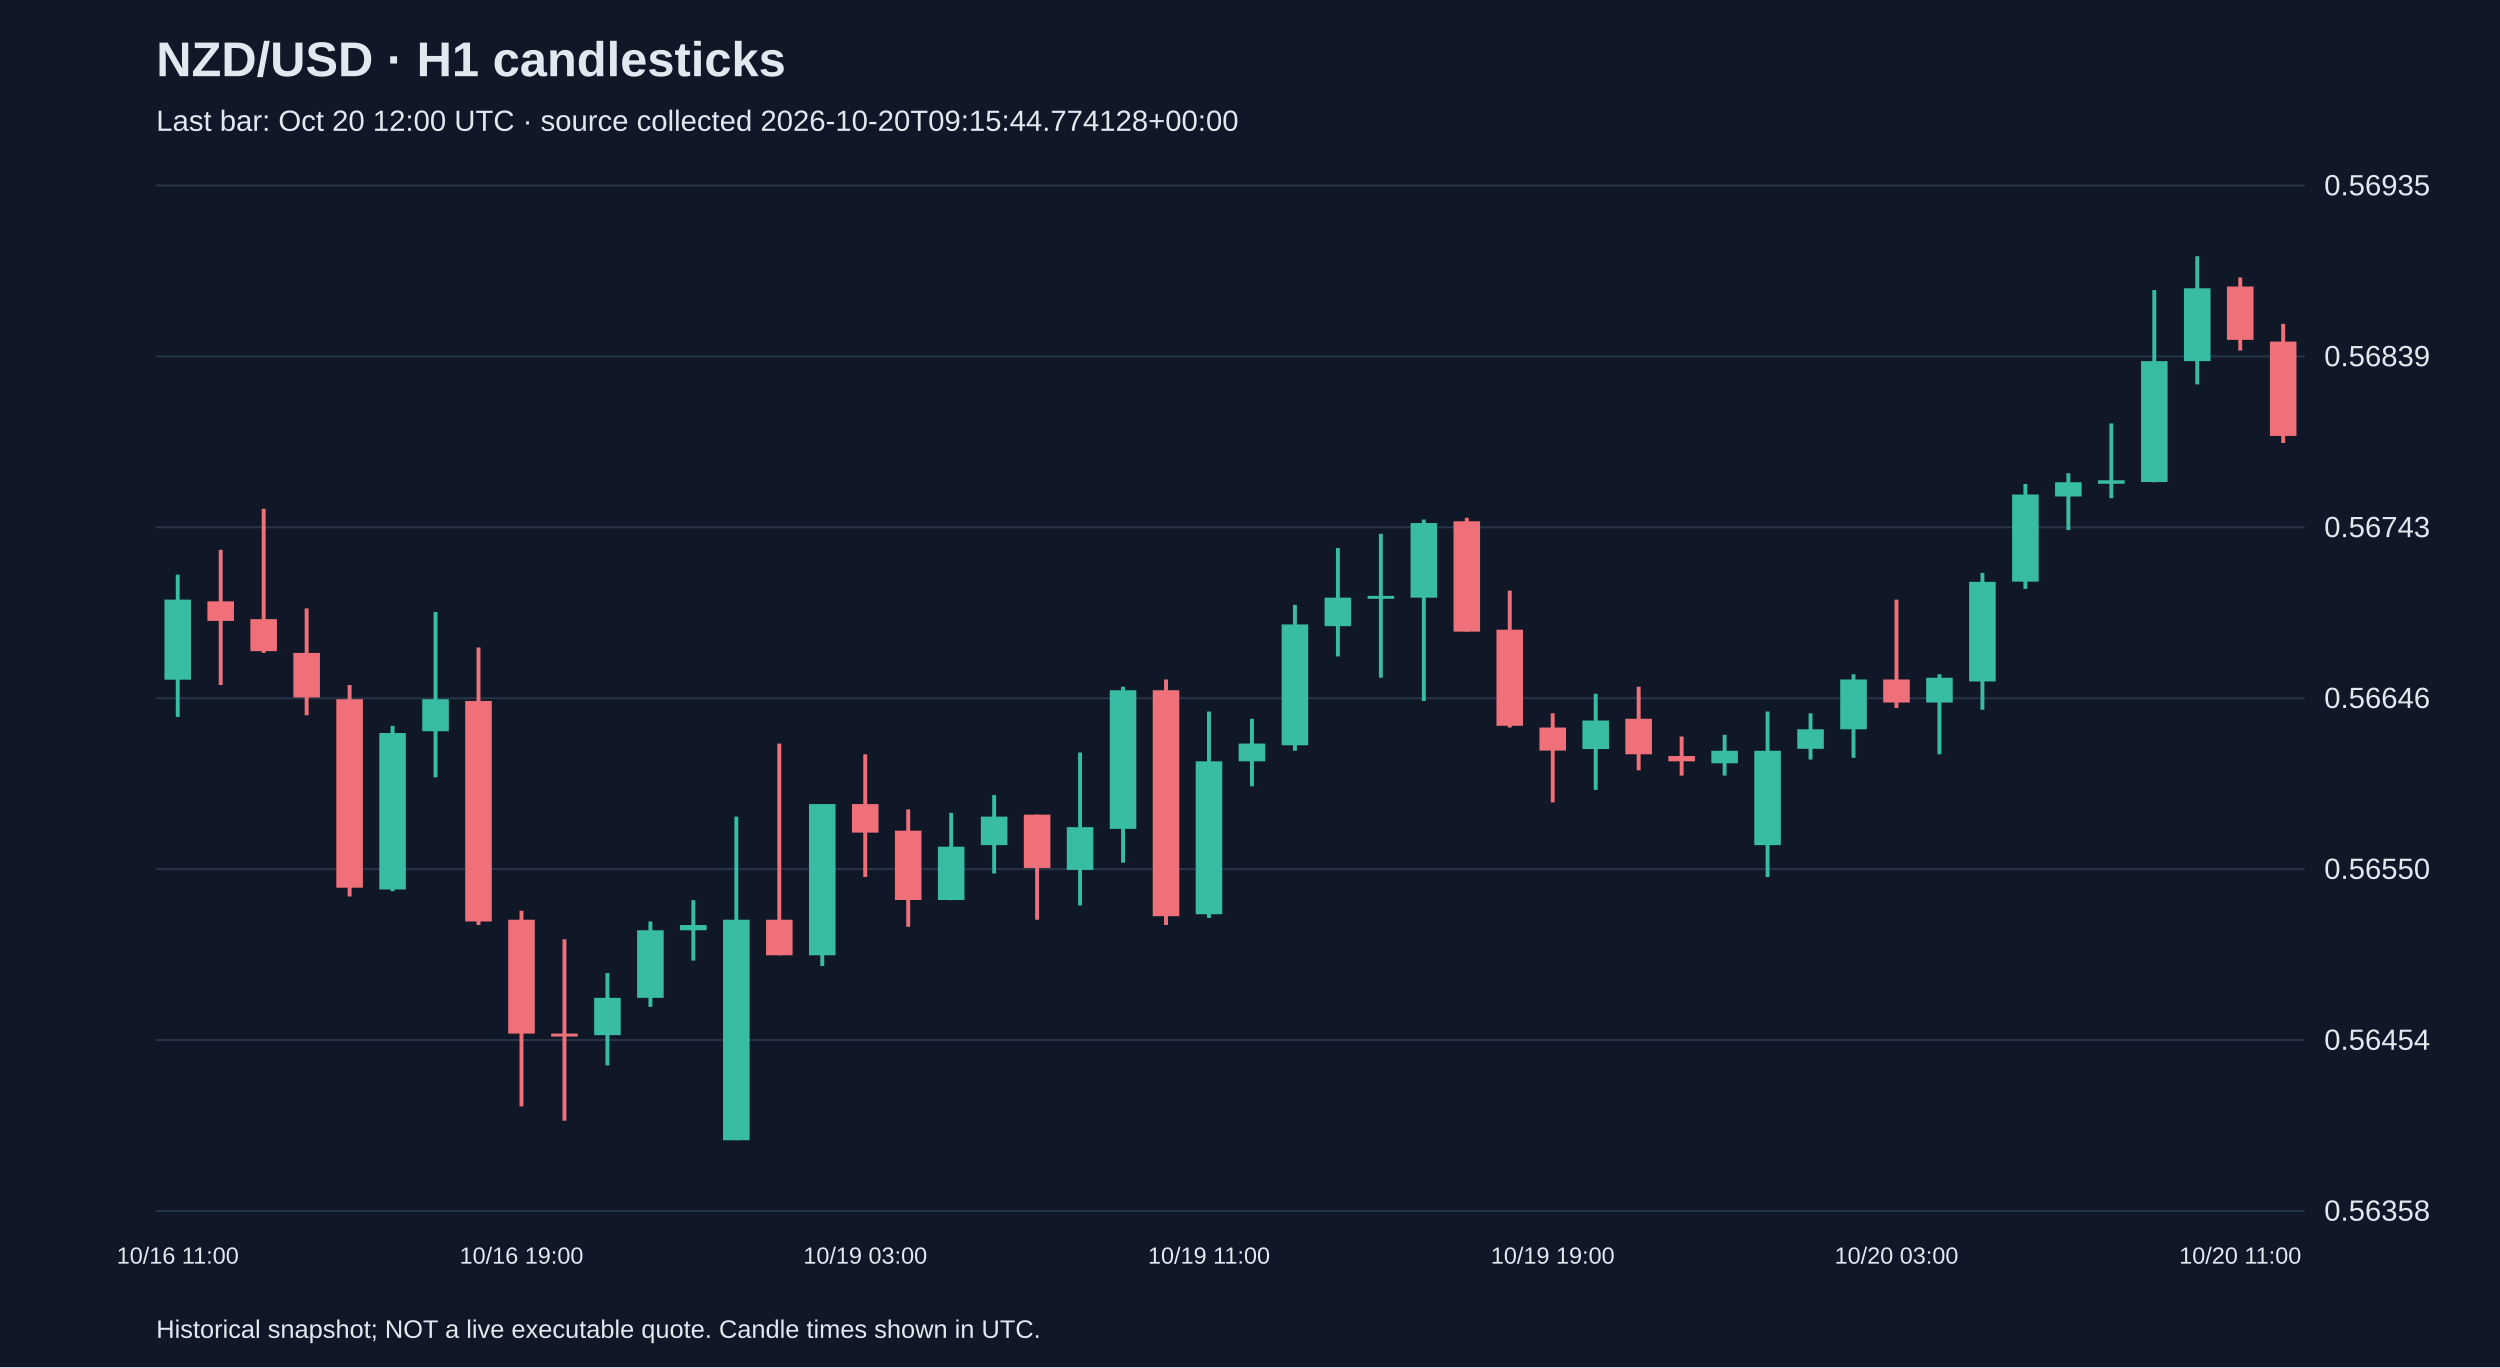
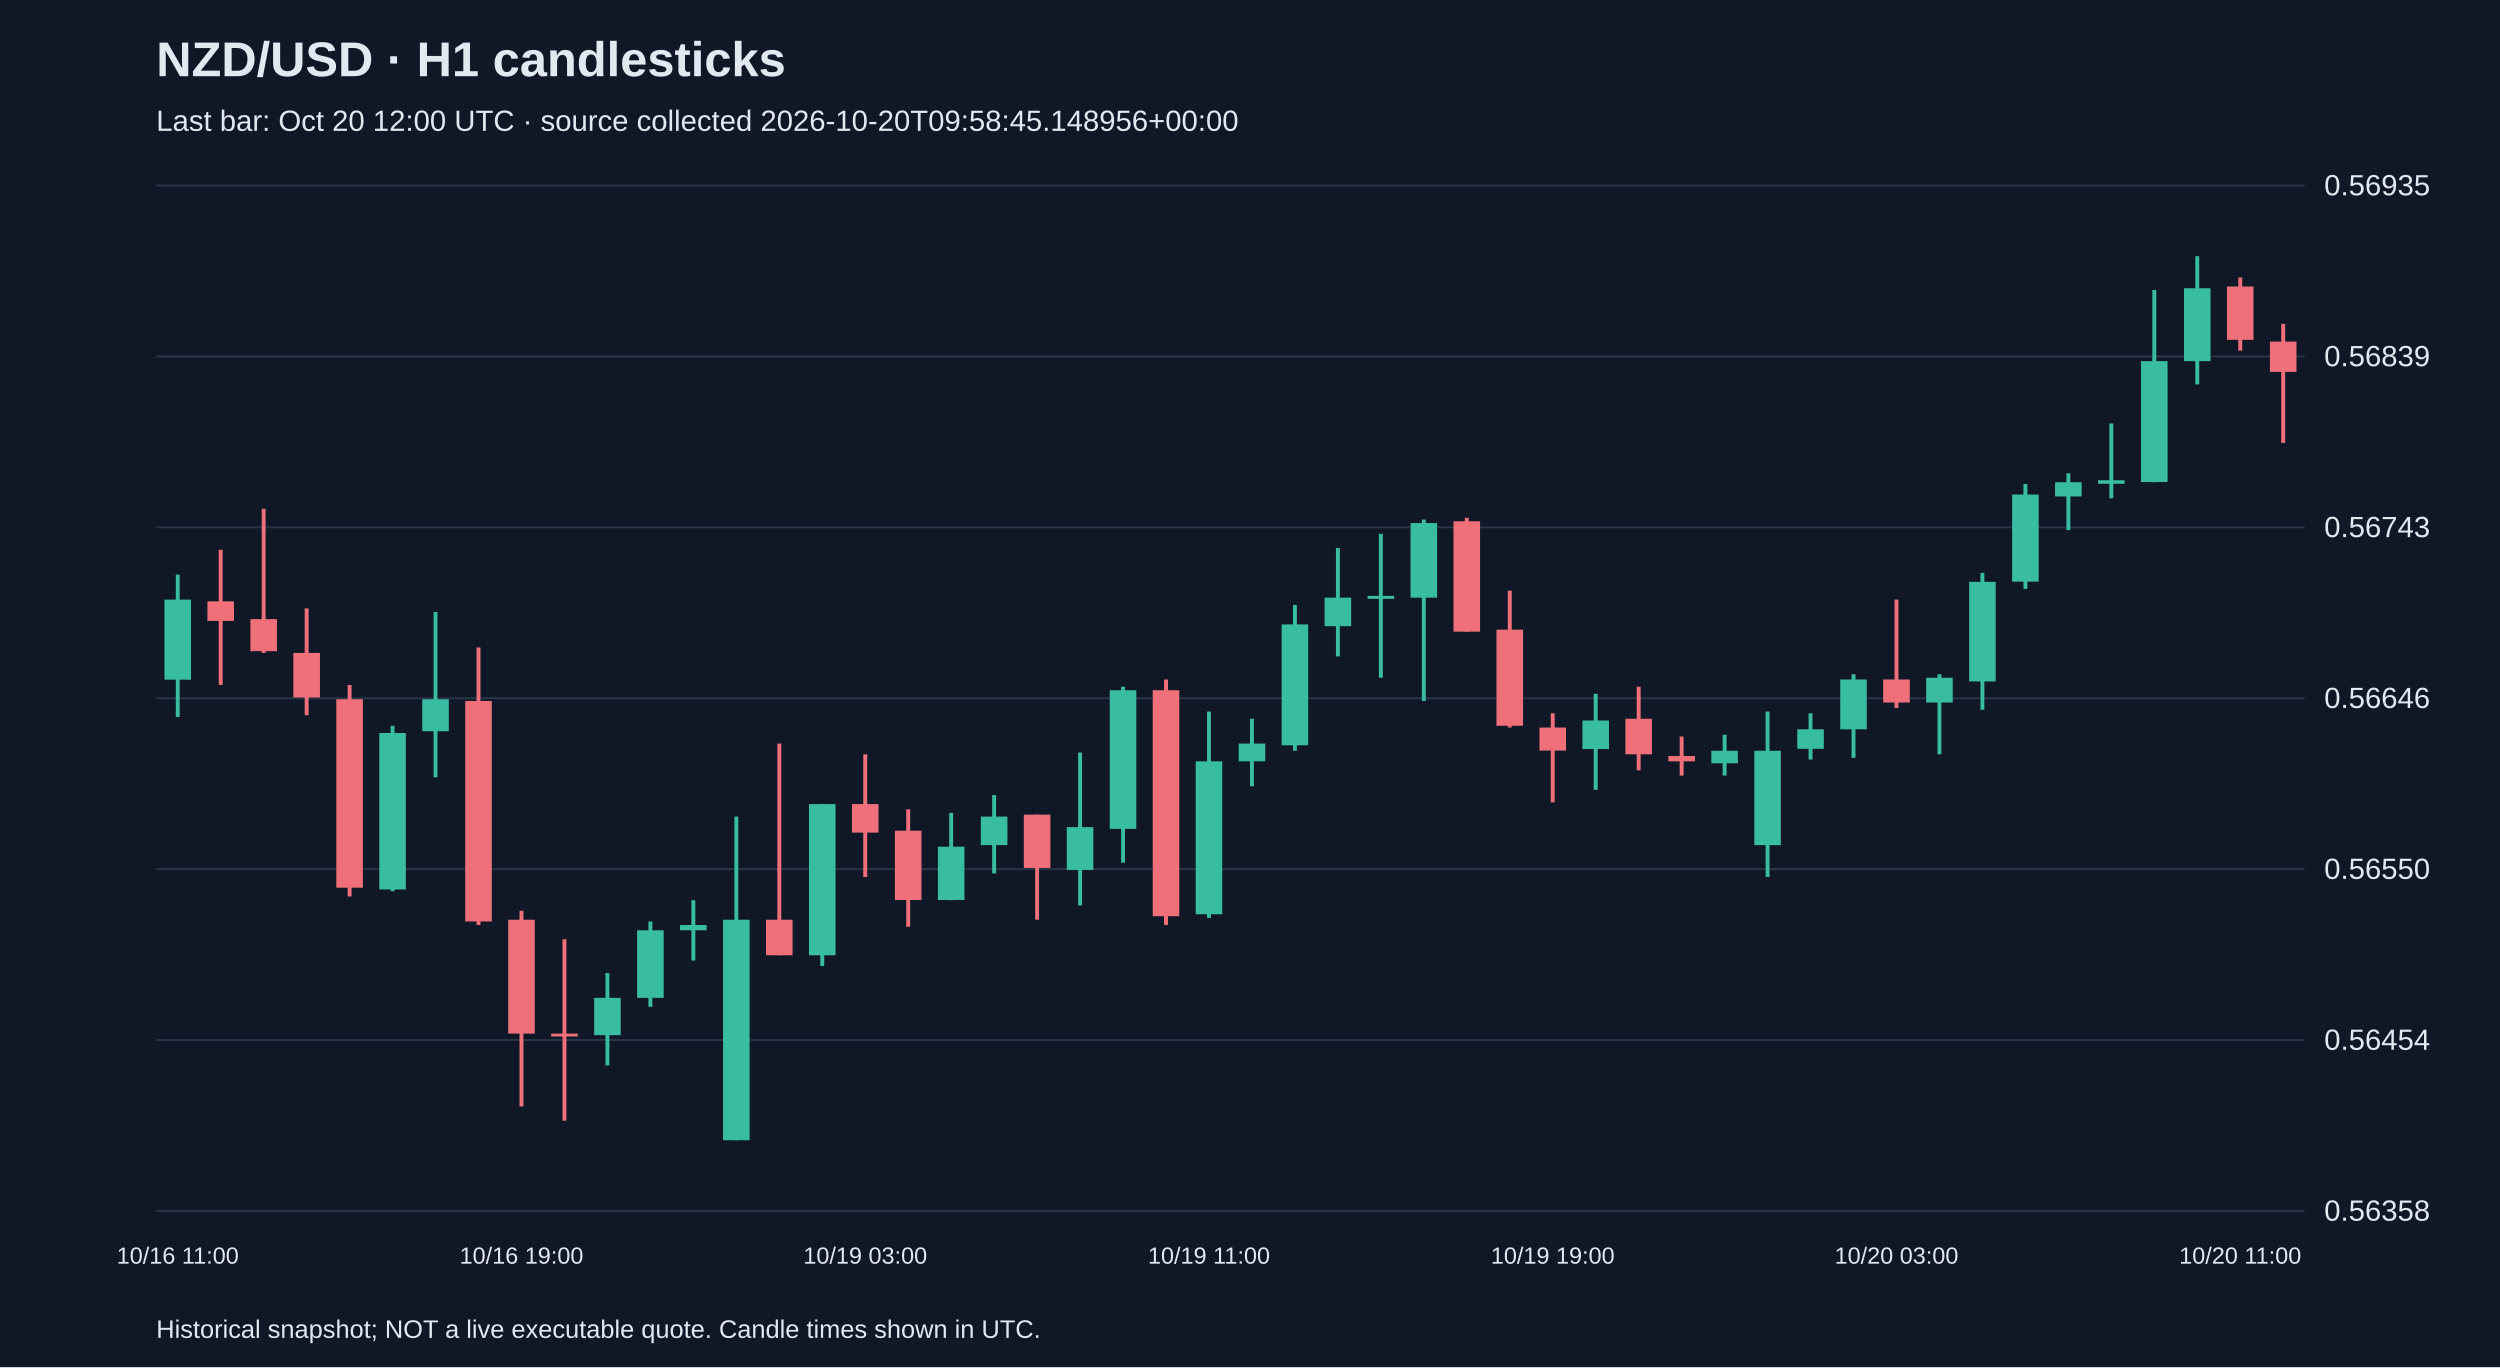
<svg xmlns="http://www.w3.org/2000/svg" viewBox="0 0 1280 700">
  <rect width="100%" height="100%" fill="#101827" />
  <style>text{font-family:Arial,sans-serif;fill:#e2e8f0}</style>
  <text x="80" y="39" font-size="25" font-weight="bold">NZD/USD · H1 candlesticks</text>
-   <text x="80" y="67" font-size="15" fill="#a6b1c5">Last bar: Oct 20 12:00 UTC · source collected 2026-10-20T09:15:44.774128+00:00</text>
+   <text x="80" y="67" font-size="15" fill="#a6b1c5">Last bar: Oct 20 12:00 UTC · source collected 2026-10-20T09:58:45.148956+00:00</text>
  <line x1="80" y1="620.0" x2="1180" y2="620.0" stroke="#283548" />
  <text x="1190" y="625.0" font-size="15">0.56358</text>
  <line x1="80" y1="532.5" x2="1180" y2="532.5" stroke="#283548" />
  <text x="1190" y="537.5" font-size="15">0.56454</text>
  <line x1="80" y1="445.0" x2="1180" y2="445.0" stroke="#283548" />
  <text x="1190" y="450.0" font-size="15">0.56550</text>
  <line x1="80" y1="357.5" x2="1180" y2="357.5" stroke="#283548" />
  <text x="1190" y="362.5" font-size="15">0.56646</text>
  <line x1="80" y1="270.0" x2="1180" y2="270.0" stroke="#283548" />
  <text x="1190" y="275.0" font-size="15">0.56743</text>
  <line x1="80" y1="182.5" x2="1180" y2="182.5" stroke="#283548" />
  <text x="1190" y="187.5" font-size="15">0.56839</text>
  <line x1="80" y1="95.0" x2="1180" y2="95.0" stroke="#283548" />
  <text x="1190" y="100.0" font-size="15">0.56935</text>
  <line x1="91.0" y1="294.2" x2="91.0" y2="367.1" stroke="#38bca2" stroke-width="2" />
  <rect x="84.2" y="307.0" width="13.6" height="41.0" fill="#38bca2" />
  <text x="91.0" y="647" text-anchor="middle" font-size="12">10/16 11:00</text>
  <line x1="113.0" y1="281.5" x2="113.0" y2="350.7" stroke="#f07079" stroke-width="2" />
  <rect x="106.2" y="307.9" width="13.6" height="10.0" fill="#f07079" />
  <line x1="135.0" y1="260.5" x2="135.0" y2="334.3" stroke="#f07079" stroke-width="2" />
  <rect x="128.2" y="317.0" width="13.6" height="16.4" fill="#f07079" />
  <line x1="157.0" y1="311.5" x2="157.0" y2="366.2" stroke="#f07079" stroke-width="2" />
  <rect x="150.2" y="334.3" width="13.6" height="22.8" fill="#f07079" />
  <line x1="179.0" y1="350.7" x2="179.0" y2="459.0" stroke="#f07079" stroke-width="2" />
  <rect x="172.2" y="358.0" width="13.6" height="96.5" fill="#f07079" />
  <line x1="201.0" y1="371.6" x2="201.0" y2="456.3" stroke="#38bca2" stroke-width="2" />
  <rect x="194.2" y="375.3" width="13.6" height="80.1" fill="#38bca2" />
  <line x1="223.0" y1="313.3" x2="223.0" y2="398.0" stroke="#38bca2" stroke-width="2" />
  <rect x="216.2" y="358.0" width="13.6" height="16.4" fill="#38bca2" />
  <line x1="245.0" y1="331.5" x2="245.0" y2="473.6" stroke="#f07079" stroke-width="2" />
  <rect x="238.2" y="358.9" width="13.6" height="112.9" fill="#f07079" />
  <line x1="267.0" y1="466.3" x2="267.0" y2="566.5" stroke="#f07079" stroke-width="2" />
  <rect x="260.2" y="470.9" width="13.6" height="58.3" fill="#f07079" />
  <text x="267.0" y="647" text-anchor="middle" font-size="12">10/16 19:00</text>
  <line x1="289.0" y1="480.9" x2="289.0" y2="573.8" stroke="#f07079" stroke-width="2" />
  <rect x="282.2" y="529.2" width="13.6" height="1.5" fill="#f07079" />
  <line x1="311.0" y1="498.2" x2="311.0" y2="545.5" stroke="#38bca2" stroke-width="2" />
  <rect x="304.2" y="510.9" width="13.6" height="19.1" fill="#38bca2" />
  <line x1="333.0" y1="471.8" x2="333.0" y2="515.5" stroke="#38bca2" stroke-width="2" />
  <rect x="326.2" y="476.3" width="13.6" height="34.6" fill="#38bca2" />
  <line x1="355.0" y1="460.9" x2="355.0" y2="491.8" stroke="#38bca2" stroke-width="2" />
  <rect x="348.2" y="473.6" width="13.6" height="2.7" fill="#38bca2" />
  <line x1="377.0" y1="418.1" x2="377.0" y2="583.8" stroke="#38bca2" stroke-width="2" />
  <rect x="370.2" y="470.9" width="13.6" height="112.9" fill="#38bca2" />
  <line x1="399.0" y1="380.7" x2="399.0" y2="489.1" stroke="#f07079" stroke-width="2" />
  <rect x="392.2" y="470.9" width="13.6" height="18.2" fill="#f07079" />
  <line x1="421.0" y1="411.7" x2="421.0" y2="494.6" stroke="#38bca2" stroke-width="2" />
  <rect x="414.2" y="411.7" width="13.6" height="77.4" fill="#38bca2" />
  <line x1="443.0" y1="386.2" x2="443.0" y2="449.0" stroke="#f07079" stroke-width="2" />
  <rect x="436.2" y="411.7" width="13.6" height="14.6" fill="#f07079" />
  <text x="443.0" y="647" text-anchor="middle" font-size="12">10/19 03:00</text>
  <line x1="465.0" y1="414.4" x2="465.0" y2="474.5" stroke="#f07079" stroke-width="2" />
  <rect x="458.2" y="425.3" width="13.6" height="35.5" fill="#f07079" />
  <line x1="487.0" y1="416.2" x2="487.0" y2="460.9" stroke="#38bca2" stroke-width="2" />
  <rect x="480.2" y="433.5" width="13.6" height="27.3" fill="#38bca2" />
  <line x1="509.0" y1="407.1" x2="509.0" y2="447.2" stroke="#38bca2" stroke-width="2" />
  <rect x="502.2" y="418.1" width="13.6" height="14.6" fill="#38bca2" />
  <line x1="531.0" y1="417.1" x2="531.0" y2="470.9" stroke="#f07079" stroke-width="2" />
  <rect x="524.2" y="417.1" width="13.6" height="27.3" fill="#f07079" />
  <line x1="553.0" y1="385.3" x2="553.0" y2="463.6" stroke="#38bca2" stroke-width="2" />
  <rect x="546.2" y="423.5" width="13.6" height="21.9" fill="#38bca2" />
  <line x1="575.0" y1="351.6" x2="575.0" y2="441.7" stroke="#38bca2" stroke-width="2" />
  <rect x="568.2" y="353.4" width="13.6" height="71.0" fill="#38bca2" />
  <line x1="597.0" y1="347.9" x2="597.0" y2="473.6" stroke="#f07079" stroke-width="2" />
  <rect x="590.2" y="353.4" width="13.6" height="115.7" fill="#f07079" />
  <line x1="619.0" y1="364.3" x2="619.0" y2="470.0" stroke="#38bca2" stroke-width="2" />
  <rect x="612.2" y="389.8" width="13.6" height="78.3" fill="#38bca2" />
  <text x="619.0" y="647" text-anchor="middle" font-size="12">10/19 11:00</text>
  <line x1="641.0" y1="368.0" x2="641.0" y2="402.6" stroke="#38bca2" stroke-width="2" />
  <rect x="634.2" y="380.7" width="13.6" height="9.1" fill="#38bca2" />
  <line x1="663.0" y1="309.7" x2="663.0" y2="384.4" stroke="#38bca2" stroke-width="2" />
  <rect x="656.2" y="319.7" width="13.6" height="61.9" fill="#38bca2" />
  <line x1="685.0" y1="280.6" x2="685.0" y2="336.1" stroke="#38bca2" stroke-width="2" />
  <rect x="678.2" y="306.0" width="13.6" height="14.6" fill="#38bca2" />
  <line x1="707.0" y1="273.3" x2="707.0" y2="347.0" stroke="#38bca2" stroke-width="2" />
  <rect x="700.2" y="305.1" width="13.6" height="1.5" fill="#38bca2" />
  <line x1="729.0" y1="266.0" x2="729.0" y2="358.9" stroke="#38bca2" stroke-width="2" />
  <rect x="722.2" y="267.8" width="13.6" height="38.2" fill="#38bca2" />
  <line x1="751.0" y1="265.1" x2="751.0" y2="323.4" stroke="#f07079" stroke-width="2" />
  <rect x="744.2" y="266.9" width="13.6" height="56.5" fill="#f07079" />
  <line x1="773.0" y1="302.4" x2="773.0" y2="372.5" stroke="#f07079" stroke-width="2" />
  <rect x="766.2" y="322.4" width="13.6" height="49.2" fill="#f07079" />
  <line x1="795.0" y1="365.2" x2="795.0" y2="410.8" stroke="#f07079" stroke-width="2" />
  <rect x="788.2" y="372.5" width="13.6" height="11.8" fill="#f07079" />
  <text x="795.0" y="647" text-anchor="middle" font-size="12">10/19 19:00</text>
  <line x1="817.0" y1="355.2" x2="817.0" y2="404.4" stroke="#38bca2" stroke-width="2" />
  <rect x="810.2" y="368.9" width="13.6" height="14.6" fill="#38bca2" />
  <line x1="839.0" y1="351.6" x2="839.0" y2="394.4" stroke="#f07079" stroke-width="2" />
  <rect x="832.2" y="368.0" width="13.6" height="18.2" fill="#f07079" />
  <line x1="861.0" y1="377.1" x2="861.0" y2="397.1" stroke="#f07079" stroke-width="2" />
  <rect x="854.2" y="387.1" width="13.6" height="2.7" fill="#f07079" />
  <line x1="883.0" y1="376.2" x2="883.0" y2="397.1" stroke="#38bca2" stroke-width="2" />
  <rect x="876.2" y="384.4" width="13.6" height="6.4" fill="#38bca2" />
  <line x1="905.0" y1="364.3" x2="905.0" y2="449.0" stroke="#38bca2" stroke-width="2" />
  <rect x="898.2" y="384.4" width="13.6" height="48.3" fill="#38bca2" />
  <line x1="927.0" y1="365.2" x2="927.0" y2="388.9" stroke="#38bca2" stroke-width="2" />
  <rect x="920.2" y="373.4" width="13.6" height="10.0" fill="#38bca2" />
  <line x1="949.0" y1="345.2" x2="949.0" y2="388.0" stroke="#38bca2" stroke-width="2" />
  <rect x="942.2" y="347.9" width="13.6" height="25.5" fill="#38bca2" />
  <line x1="971.0" y1="307.0" x2="971.0" y2="362.5" stroke="#f07079" stroke-width="2" />
  <rect x="964.2" y="347.9" width="13.6" height="11.8" fill="#f07079" />
  <text x="971.0" y="647" text-anchor="middle" font-size="12">10/20 03:00</text>
  <line x1="993.0" y1="345.2" x2="993.0" y2="386.2" stroke="#38bca2" stroke-width="2" />
  <rect x="986.2" y="347.0" width="13.6" height="12.7" fill="#38bca2" />
  <line x1="1015.0" y1="293.3" x2="1015.0" y2="363.4" stroke="#38bca2" stroke-width="2" />
  <rect x="1008.2" y="297.9" width="13.6" height="51.0" fill="#38bca2" />
  <line x1="1037.0" y1="247.8" x2="1037.0" y2="301.5" stroke="#38bca2" stroke-width="2" />
  <rect x="1030.2" y="253.2" width="13.6" height="44.6" fill="#38bca2" />
  <line x1="1059.0" y1="242.3" x2="1059.0" y2="271.4" stroke="#38bca2" stroke-width="2" />
  <rect x="1052.2" y="246.9" width="13.6" height="7.3" fill="#38bca2" />
  <line x1="1081.0" y1="216.8" x2="1081.0" y2="255.1" stroke="#38bca2" stroke-width="2" />
  <rect x="1074.2" y="245.9" width="13.6" height="1.8" fill="#38bca2" />
  <line x1="1103.0" y1="148.5" x2="1103.0" y2="246.9" stroke="#38bca2" stroke-width="2" />
  <rect x="1096.2" y="184.9" width="13.6" height="61.9" fill="#38bca2" />
  <line x1="1125.0" y1="131.2" x2="1125.0" y2="196.8" stroke="#38bca2" stroke-width="2" />
  <rect x="1118.2" y="147.6" width="13.6" height="37.3" fill="#38bca2" />
  <line x1="1147.0" y1="142.1" x2="1147.0" y2="179.5" stroke="#f07079" stroke-width="2" />
  <rect x="1140.2" y="146.7" width="13.6" height="27.3" fill="#f07079" />
  <text x="1147.0" y="647" text-anchor="middle" font-size="12">10/20 11:00</text>
  <line x1="1169.0" y1="165.8" x2="1169.0" y2="226.8" stroke="#f07079" stroke-width="2" />
-   <rect x="1162.2" y="174.9" width="13.6" height="48.3" fill="#f07079" />
+   <rect x="1162.2" y="174.9" width="13.6" height="15.5" fill="#f07079" />
  <text x="80" y="685" font-size="13">Historical snapshot; NOT a live executable quote. Candle times shown in UTC.</text>
</svg>
